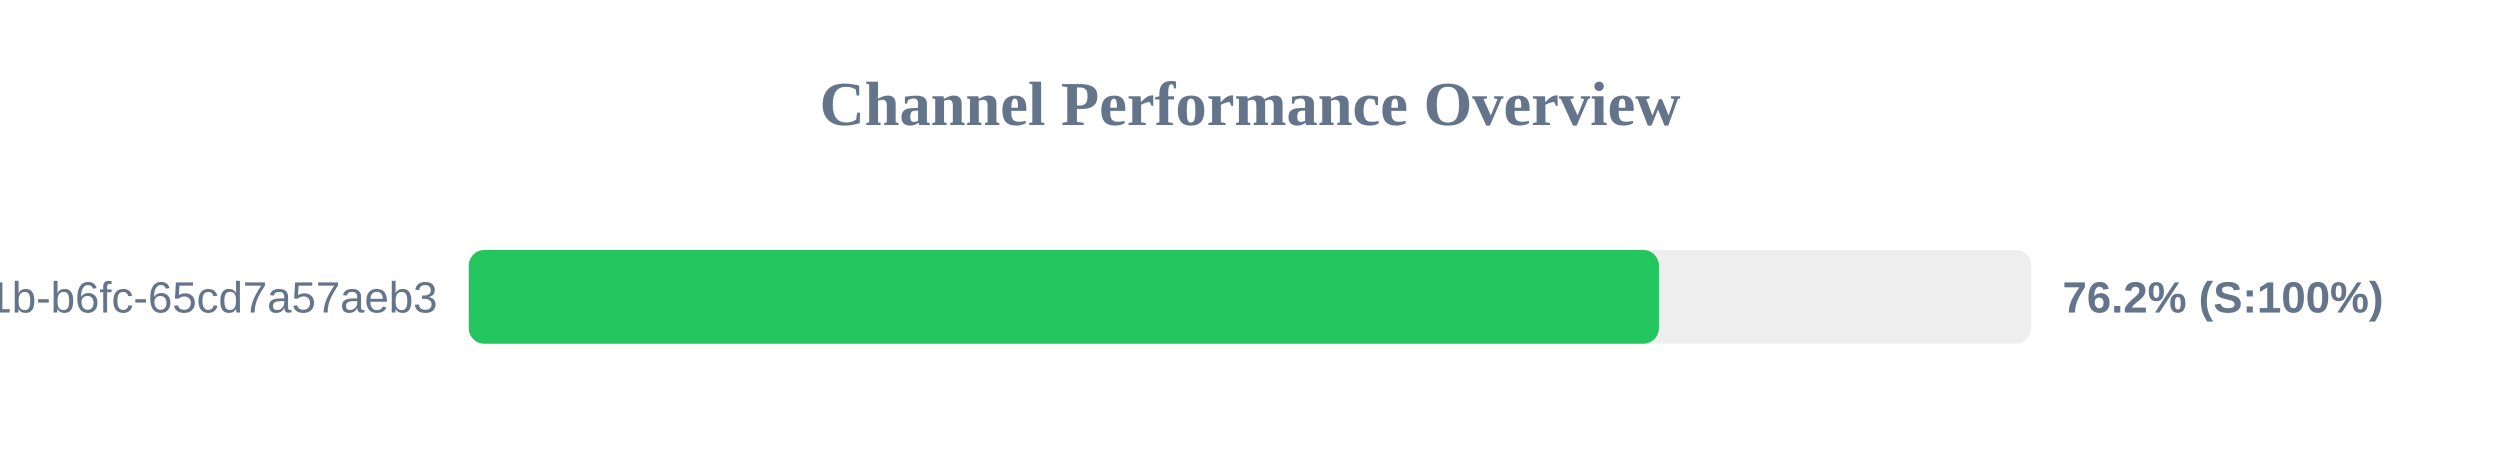
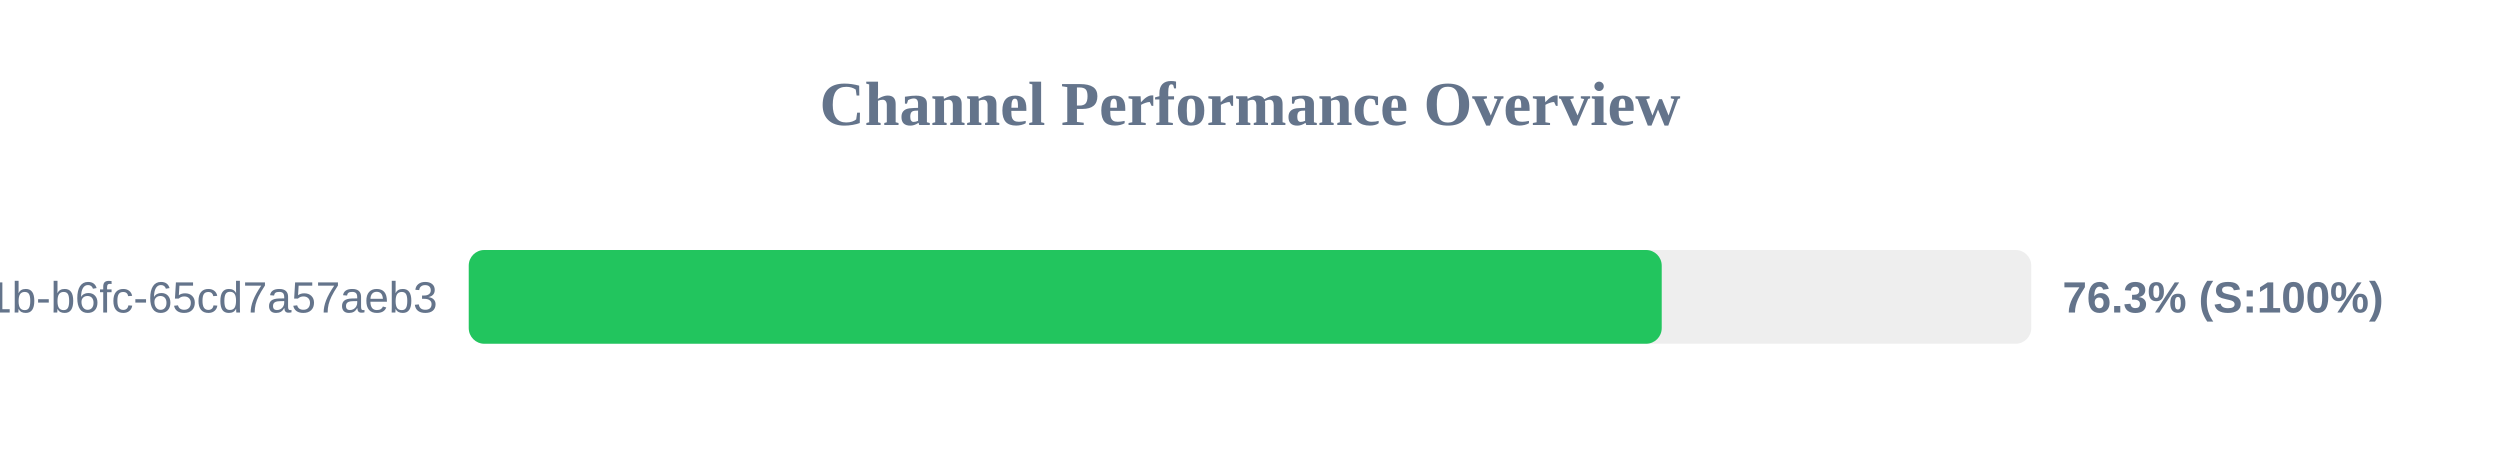
<svg xmlns="http://www.w3.org/2000/svg" width="800" height="150" version="1.1">
  <style>
        .row { font: 14px Arial; fill: #64748b; }
        .score { font: bold 14px Arial; fill: #64748b; }
    </style>
  <text x="400" y="40" text-anchor="middle" font-size="20px" font-weight="bold" fill="#64748b">Channel Performance Overview</text>
  <rect x="150" y="80" width="500" height="30" fill="#eee" rx="5" />
-   <rect x="150" y="80" width="380.85" height="30" fill="#22c55e" rx="5" />
+   <rect x="150" y="80" width="381.75" height="30" fill="#22c55e" rx="5" />
  <text x="140" y="100" text-anchor="end" class="row">?uuid=9c859345-959f-491b-b6fc-65cd7a57aeb3</text>
-   <text x="660" y="100" text-anchor="start" class="score">76.2% (S:100%)</text>
+   <text x="660" y="100" text-anchor="start" class="score">76.3% (S:100%)</text>
</svg>
